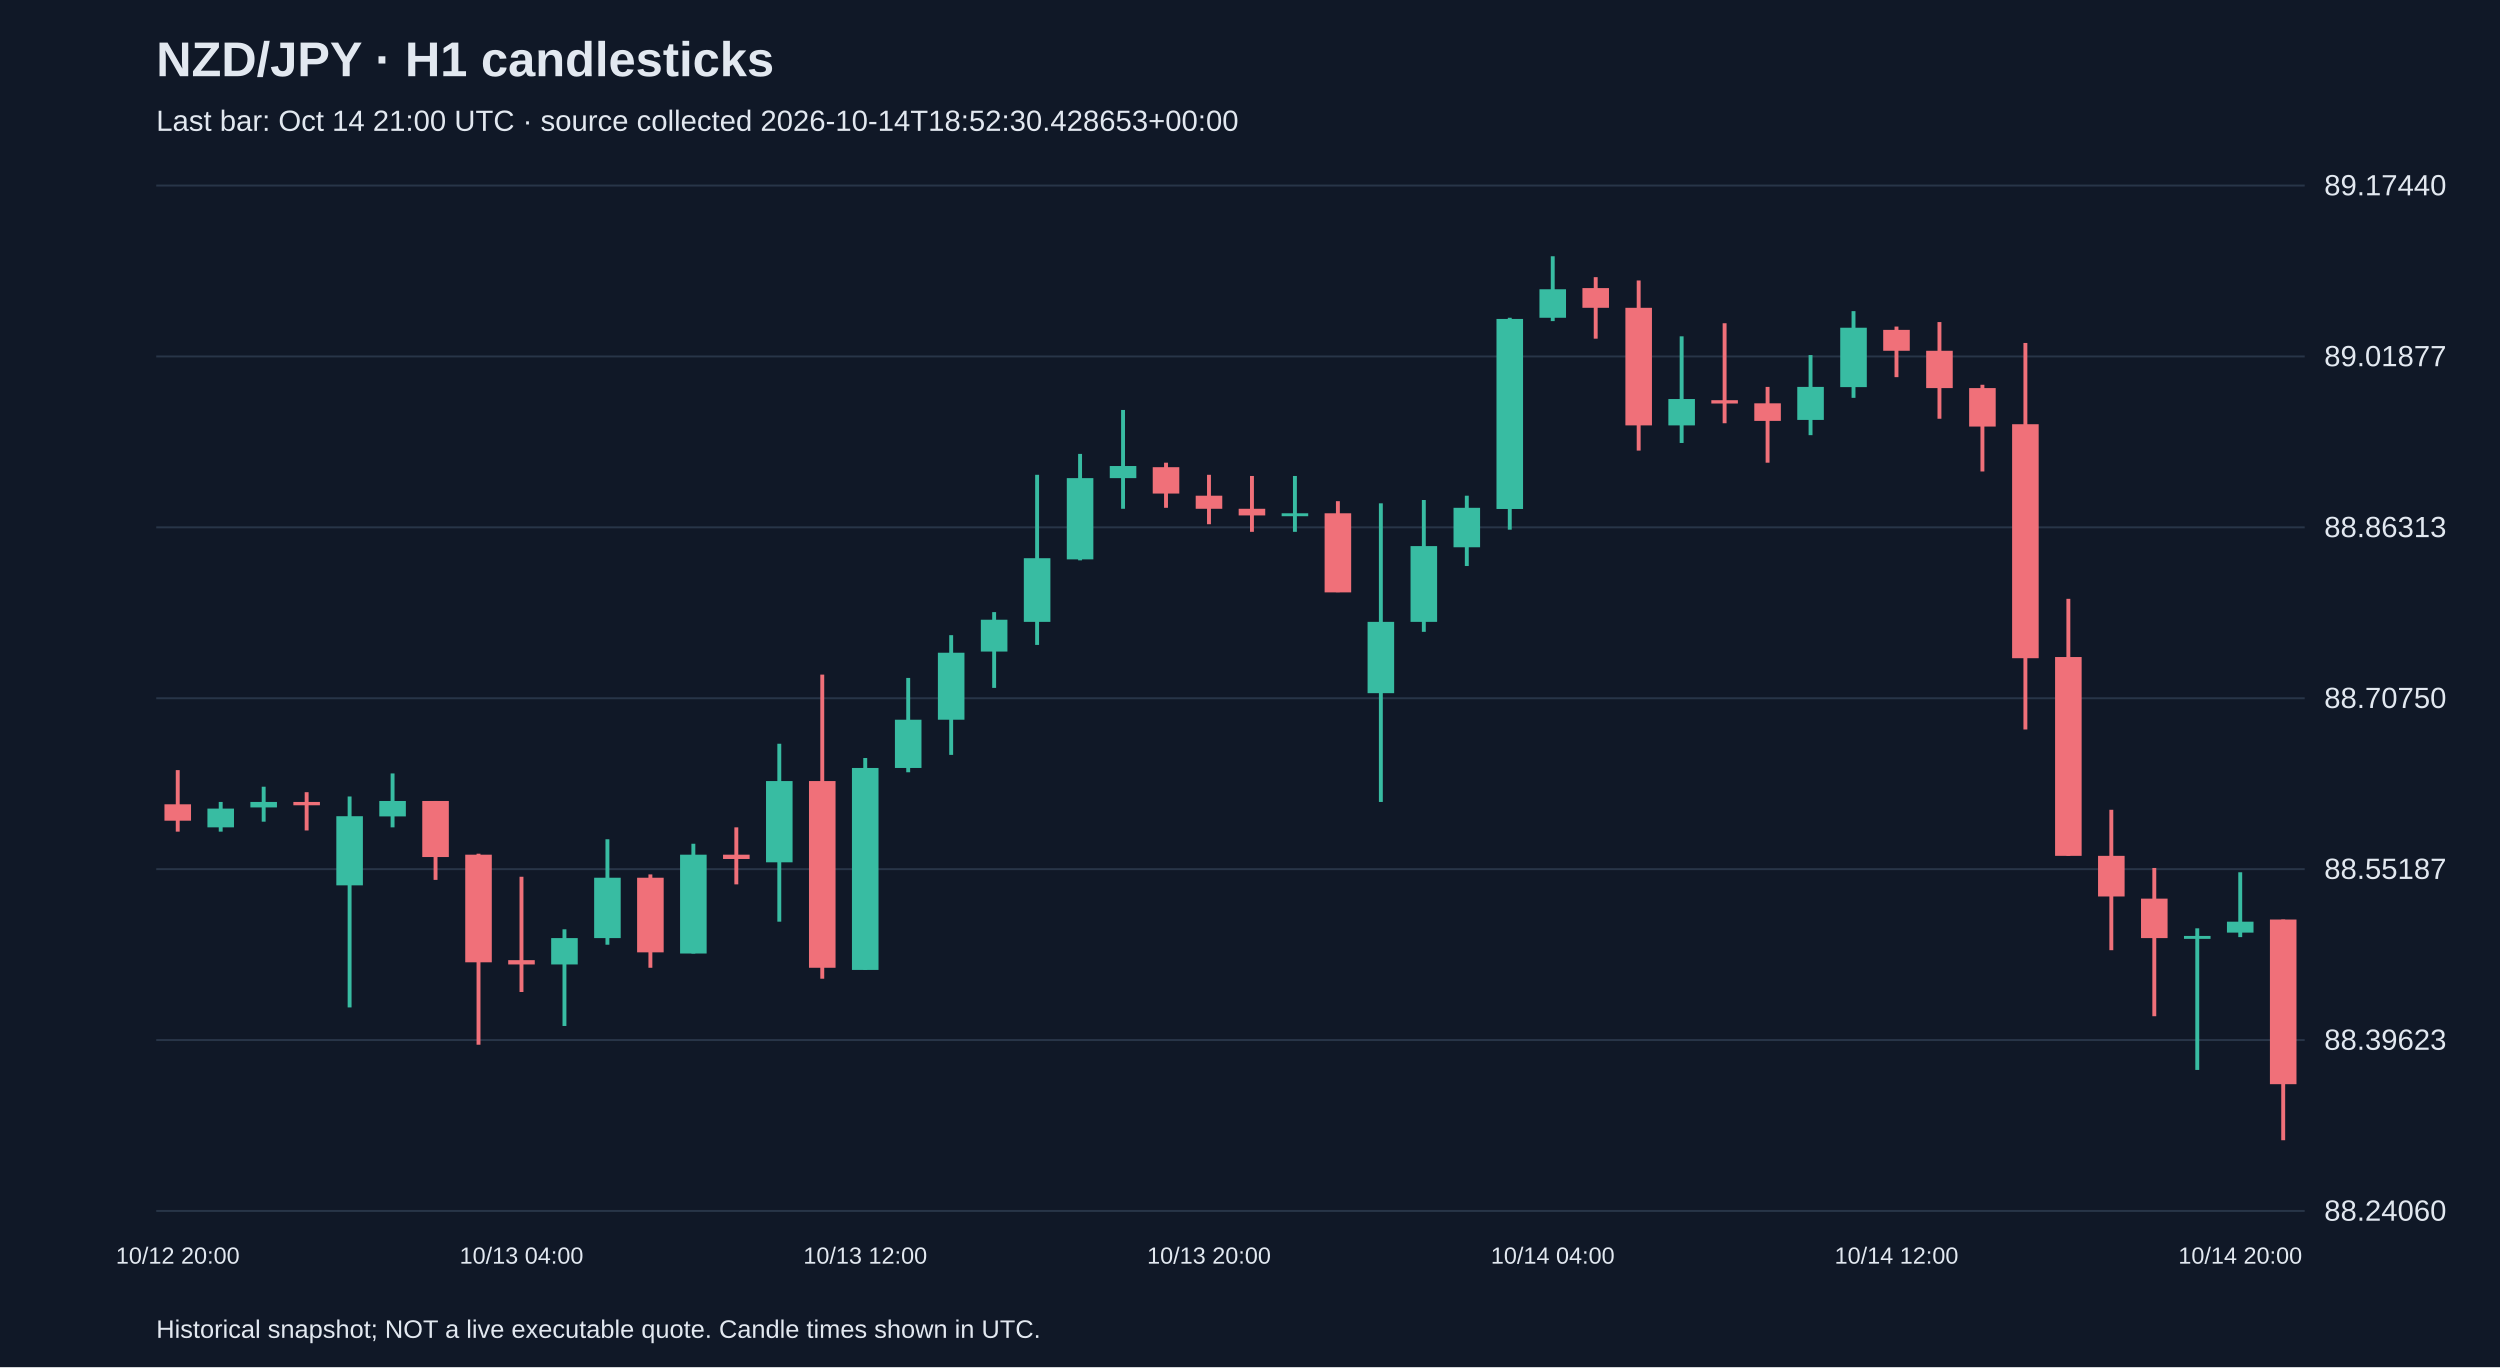
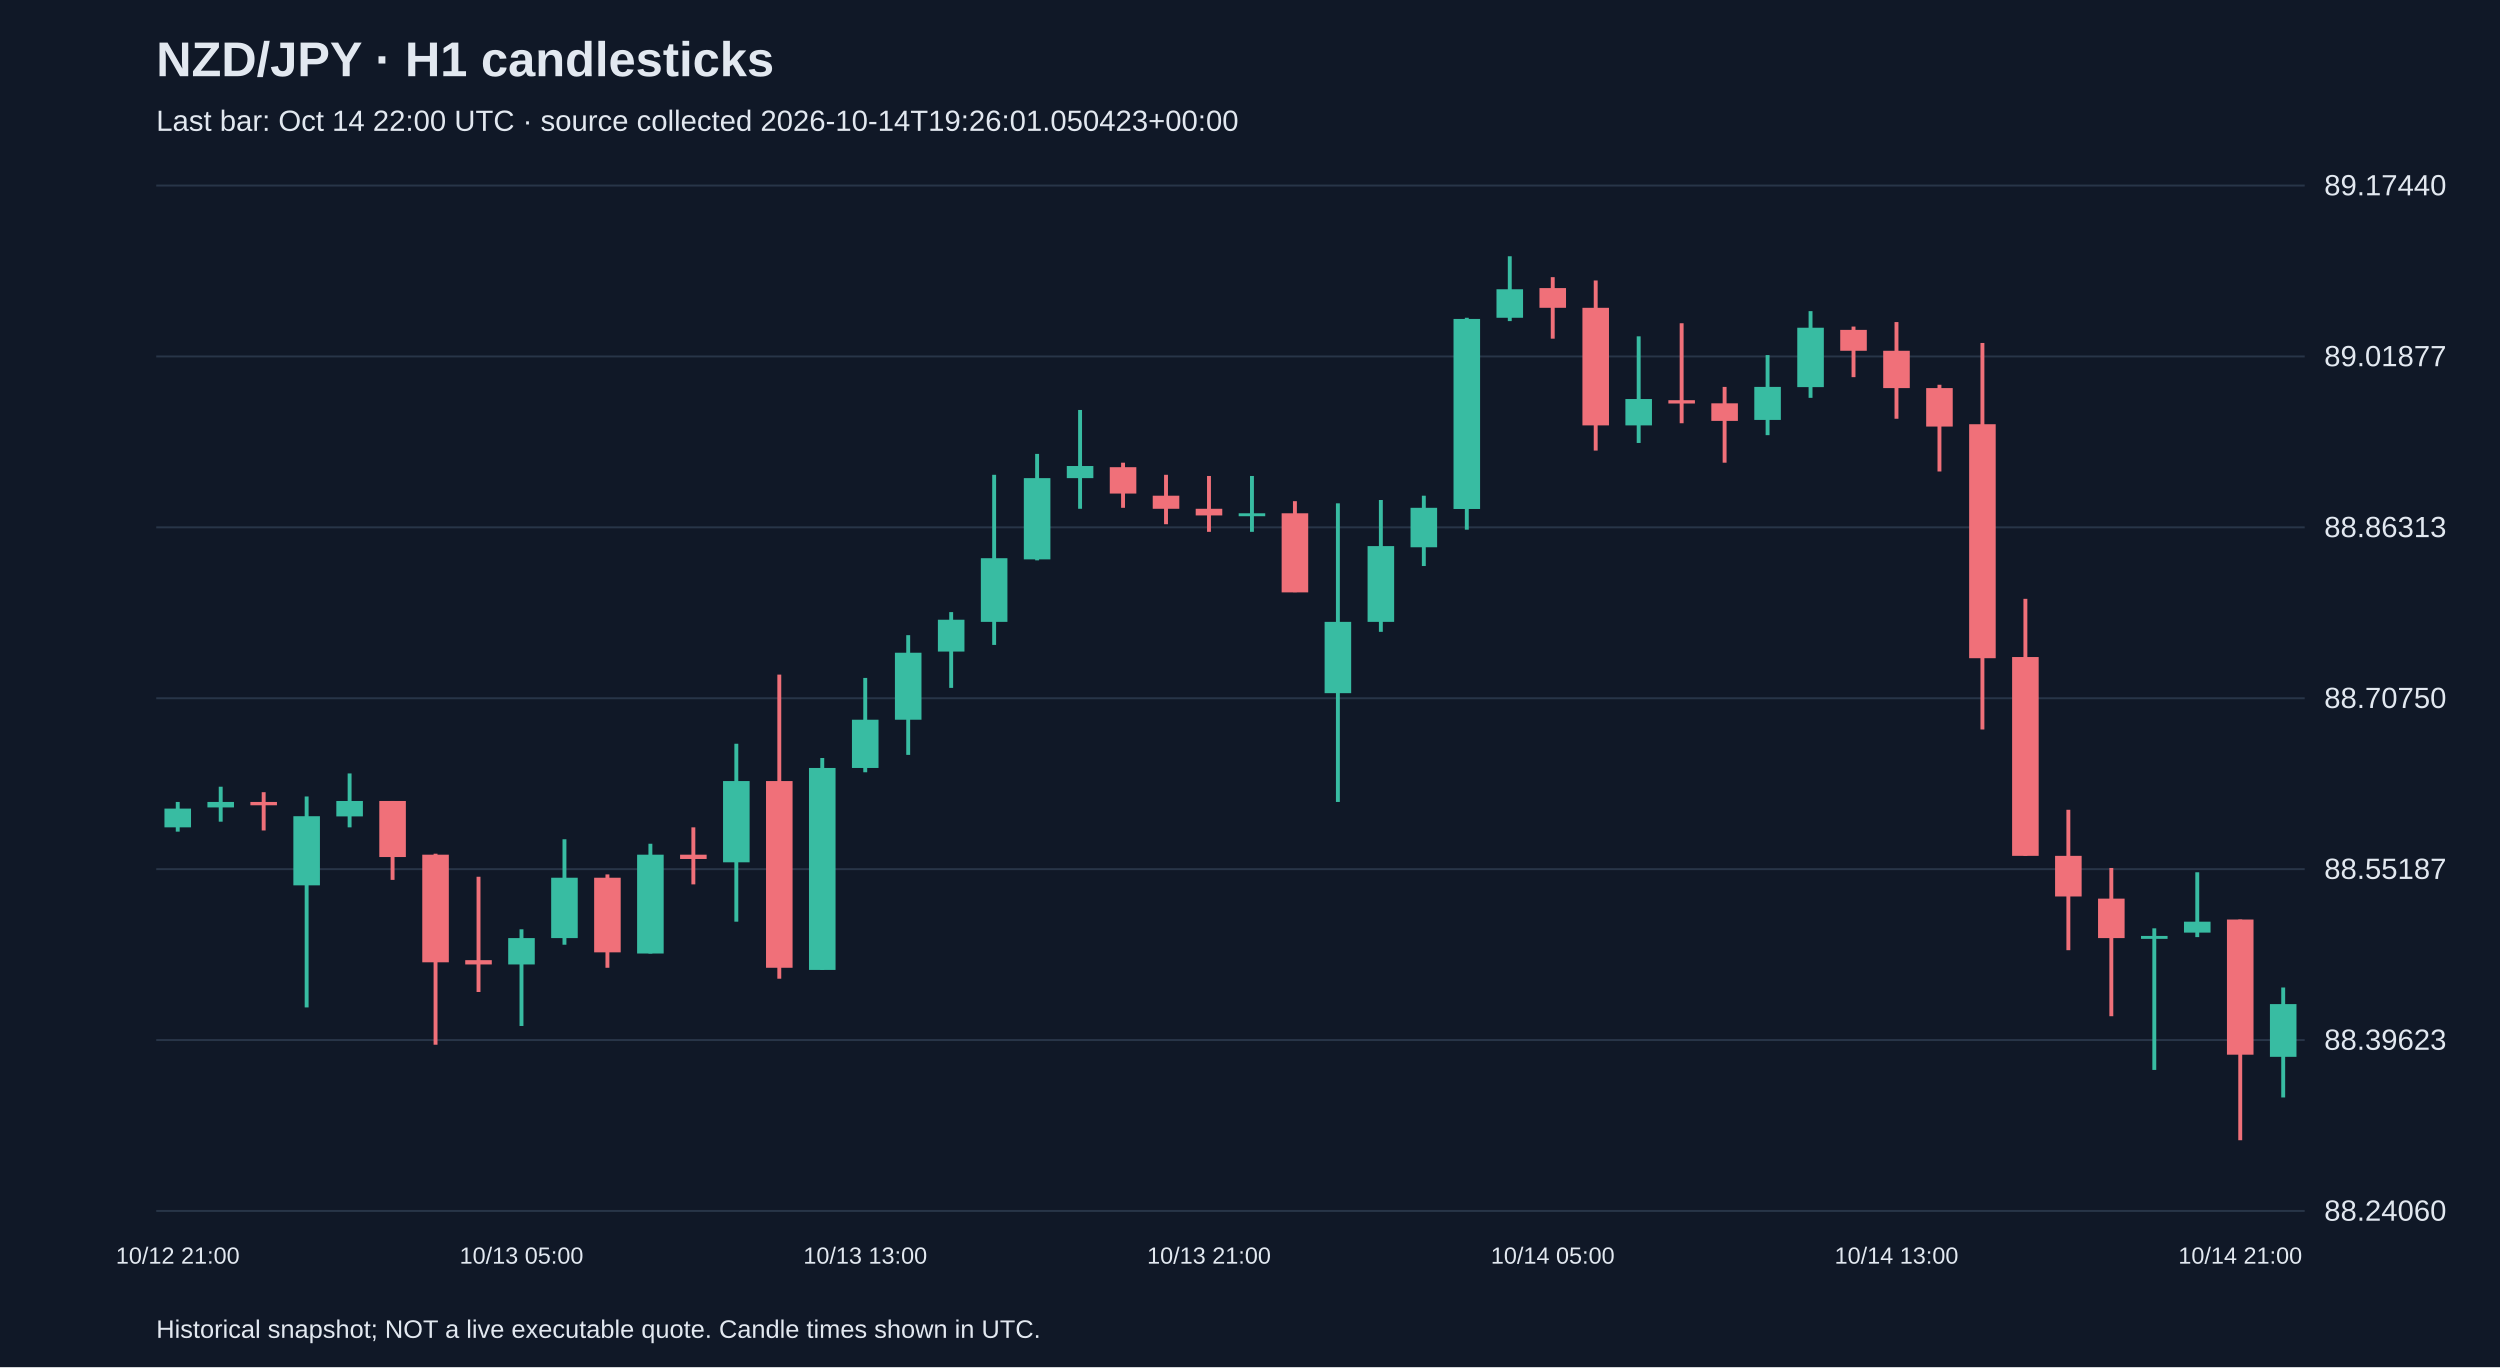
<svg xmlns="http://www.w3.org/2000/svg" viewBox="0 0 1280 700">
  <rect width="100%" height="100%" fill="#101827" />
  <style>text{font-family:Arial,sans-serif;fill:#e2e8f0}</style>
  <text x="80" y="39" font-size="25" font-weight="bold">NZD/JPY · H1 candlesticks</text>
-   <text x="80" y="67" font-size="15" fill="#a6b1c5">Last bar: Oct 14 21:00 UTC · source collected 2026-10-14T18:52:30.428653+00:00</text>
+   <text x="80" y="67" font-size="15" fill="#a6b1c5">Last bar: Oct 14 22:00 UTC · source collected 2026-10-14T19:26:01.050423+00:00</text>
  <line x1="80" y1="620.0" x2="1180" y2="620.0" stroke="#283548" />
  <text x="1190" y="625.0" font-size="15">88.24060</text>
  <line x1="80" y1="532.5" x2="1180" y2="532.5" stroke="#283548" />
  <text x="1190" y="537.5" font-size="15">88.39623</text>
  <line x1="80" y1="445.0" x2="1180" y2="445.0" stroke="#283548" />
  <text x="1190" y="450.0" font-size="15">88.55187</text>
  <line x1="80" y1="357.5" x2="1180" y2="357.5" stroke="#283548" />
  <text x="1190" y="362.5" font-size="15">88.70750</text>
  <line x1="80" y1="270.0" x2="1180" y2="270.0" stroke="#283548" />
  <text x="1190" y="275.0" font-size="15">88.86313</text>
  <line x1="80" y1="182.5" x2="1180" y2="182.5" stroke="#283548" />
  <text x="1190" y="187.5" font-size="15">89.01877</text>
  <line x1="80" y1="95.0" x2="1180" y2="95.0" stroke="#283548" />
  <text x="1190" y="100.0" font-size="15">89.17440</text>
-   <line x1="91.0" y1="394.3" x2="91.0" y2="425.8" stroke="#f07079" stroke-width="2" />
-   <rect x="84.2" y="411.8" width="13.6" height="8.4" fill="#f07079" />
-   <text x="91.0" y="647" text-anchor="middle" font-size="12">10/12 20:00</text>
-   <line x1="113.0" y1="410.6" x2="113.0" y2="425.8" stroke="#38bca2" stroke-width="2" />
-   <rect x="106.2" y="414.0" width="13.6" height="9.6" fill="#38bca2" />
-   <line x1="135.0" y1="402.8" x2="135.0" y2="420.7" stroke="#38bca2" stroke-width="2" />
-   <rect x="128.2" y="410.6" width="13.6" height="2.8" fill="#38bca2" />
-   <line x1="157.0" y1="405.6" x2="157.0" y2="425.2" stroke="#f07079" stroke-width="2" />
-   <rect x="150.2" y="410.6" width="13.6" height="1.7" fill="#f07079" />
-   <line x1="179.0" y1="407.8" x2="179.0" y2="515.8" stroke="#38bca2" stroke-width="2" />
-   <rect x="172.2" y="417.9" width="13.6" height="35.4" fill="#38bca2" />
-   <line x1="201.0" y1="396.0" x2="201.0" y2="423.6" stroke="#38bca2" stroke-width="2" />
-   <rect x="194.2" y="410.1" width="13.6" height="7.9" fill="#38bca2" />
-   <line x1="223.0" y1="410.1" x2="223.0" y2="450.5" stroke="#f07079" stroke-width="2" />
-   <rect x="216.2" y="410.1" width="13.6" height="28.7" fill="#f07079" />
-   <line x1="245.0" y1="437.1" x2="245.0" y2="534.9" stroke="#f07079" stroke-width="2" />
-   <rect x="238.2" y="437.6" width="13.6" height="55.1" fill="#f07079" />
-   <line x1="267.0" y1="448.9" x2="267.0" y2="507.9" stroke="#f07079" stroke-width="2" />
-   <rect x="260.2" y="491.6" width="13.6" height="2.2" fill="#f07079" />
-   <text x="267.0" y="647" text-anchor="middle" font-size="12">10/13 04:00</text>
-   <line x1="289.0" y1="475.8" x2="289.0" y2="525.3" stroke="#38bca2" stroke-width="2" />
-   <rect x="282.2" y="480.3" width="13.6" height="13.5" fill="#38bca2" />
-   <line x1="311.0" y1="429.7" x2="311.0" y2="483.7" stroke="#38bca2" stroke-width="2" />
-   <rect x="304.2" y="449.4" width="13.6" height="30.9" fill="#38bca2" />
-   <line x1="333.0" y1="447.7" x2="333.0" y2="495.5" stroke="#f07079" stroke-width="2" />
-   <rect x="326.2" y="449.4" width="13.6" height="38.2" fill="#f07079" />
-   <line x1="355.0" y1="432.0" x2="355.0" y2="488.2" stroke="#38bca2" stroke-width="2" />
-   <rect x="348.2" y="437.6" width="13.6" height="50.6" fill="#38bca2" />
-   <line x1="377.0" y1="423.6" x2="377.0" y2="452.8" stroke="#f07079" stroke-width="2" />
-   <rect x="370.2" y="437.6" width="13.6" height="2.2" fill="#f07079" />
-   <line x1="399.0" y1="380.8" x2="399.0" y2="471.9" stroke="#38bca2" stroke-width="2" />
-   <rect x="392.2" y="399.9" width="13.6" height="41.6" fill="#38bca2" />
-   <line x1="421.0" y1="345.4" x2="421.0" y2="501.1" stroke="#f07079" stroke-width="2" />
-   <rect x="414.2" y="399.9" width="13.6" height="95.6" fill="#f07079" />
-   <line x1="443.0" y1="388.1" x2="443.0" y2="496.6" stroke="#38bca2" stroke-width="2" />
-   <rect x="436.2" y="393.2" width="13.6" height="103.4" fill="#38bca2" />
-   <text x="443.0" y="647" text-anchor="middle" font-size="12">10/13 12:00</text>
-   <line x1="465.0" y1="347.1" x2="465.0" y2="395.4" stroke="#38bca2" stroke-width="2" />
-   <rect x="458.2" y="368.5" width="13.6" height="24.7" fill="#38bca2" />
-   <line x1="487.0" y1="325.2" x2="487.0" y2="386.5" stroke="#38bca2" stroke-width="2" />
-   <rect x="480.2" y="334.2" width="13.6" height="34.3" fill="#38bca2" />
-   <line x1="509.0" y1="313.4" x2="509.0" y2="352.2" stroke="#38bca2" stroke-width="2" />
-   <rect x="502.2" y="317.3" width="13.6" height="16.3" fill="#38bca2" />
-   <line x1="531.0" y1="243.1" x2="531.0" y2="330.2" stroke="#38bca2" stroke-width="2" />
-   <rect x="524.2" y="285.8" width="13.6" height="32.6" fill="#38bca2" />
-   <line x1="553.0" y1="232.4" x2="553.0" y2="286.9" stroke="#38bca2" stroke-width="2" />
-   <rect x="546.2" y="244.8" width="13.6" height="41.6" fill="#38bca2" />
-   <line x1="575.0" y1="209.9" x2="575.0" y2="260.5" stroke="#38bca2" stroke-width="2" />
-   <rect x="568.2" y="238.6" width="13.6" height="6.2" fill="#38bca2" />
-   <line x1="597.0" y1="236.9" x2="597.0" y2="260.0" stroke="#f07079" stroke-width="2" />
-   <rect x="590.2" y="239.2" width="13.6" height="13.5" fill="#f07079" />
-   <line x1="619.0" y1="243.1" x2="619.0" y2="268.4" stroke="#f07079" stroke-width="2" />
-   <rect x="612.2" y="253.8" width="13.6" height="6.7" fill="#f07079" />
-   <text x="619.0" y="647" text-anchor="middle" font-size="12">10/13 20:00</text>
-   <line x1="641.0" y1="243.7" x2="641.0" y2="272.3" stroke="#f07079" stroke-width="2" />
-   <rect x="634.2" y="260.5" width="13.6" height="3.4" fill="#f07079" />
-   <line x1="663.0" y1="243.7" x2="663.0" y2="272.3" stroke="#38bca2" stroke-width="2" />
-   <rect x="656.2" y="262.8" width="13.6" height="1.5" fill="#38bca2" />
-   <line x1="685.0" y1="256.6" x2="685.0" y2="303.2" stroke="#f07079" stroke-width="2" />
-   <rect x="678.2" y="262.8" width="13.6" height="40.5" fill="#f07079" />
-   <line x1="707.0" y1="257.7" x2="707.0" y2="410.6" stroke="#38bca2" stroke-width="2" />
-   <rect x="700.2" y="318.4" width="13.6" height="36.5" fill="#38bca2" />
-   <line x1="729.0" y1="256.0" x2="729.0" y2="323.5" stroke="#38bca2" stroke-width="2" />
-   <rect x="722.2" y="279.6" width="13.6" height="38.8" fill="#38bca2" />
-   <line x1="751.0" y1="253.8" x2="751.0" y2="289.8" stroke="#38bca2" stroke-width="2" />
-   <rect x="744.2" y="260.0" width="13.6" height="20.2" fill="#38bca2" />
-   <line x1="773.0" y1="162.7" x2="773.0" y2="271.2" stroke="#38bca2" stroke-width="2" />
-   <rect x="766.2" y="163.3" width="13.6" height="97.3" fill="#38bca2" />
-   <line x1="795.0" y1="131.2" x2="795.0" y2="164.4" stroke="#38bca2" stroke-width="2" />
-   <rect x="788.2" y="148.1" width="13.6" height="14.6" fill="#38bca2" />
-   <text x="795.0" y="647" text-anchor="middle" font-size="12">10/14 04:00</text>
-   <line x1="817.0" y1="141.9" x2="817.0" y2="173.4" stroke="#f07079" stroke-width="2" />
-   <rect x="810.2" y="147.5" width="13.6" height="10.1" fill="#f07079" />
-   <line x1="839.0" y1="143.6" x2="839.0" y2="230.7" stroke="#f07079" stroke-width="2" />
-   <rect x="832.2" y="157.6" width="13.6" height="60.2" fill="#f07079" />
-   <line x1="861.0" y1="172.2" x2="861.0" y2="226.8" stroke="#38bca2" stroke-width="2" />
-   <rect x="854.2" y="204.3" width="13.6" height="13.5" fill="#38bca2" />
-   <line x1="883.0" y1="165.5" x2="883.0" y2="216.7" stroke="#f07079" stroke-width="2" />
-   <rect x="876.2" y="204.9" width="13.6" height="1.7" fill="#f07079" />
-   <line x1="905.0" y1="198.1" x2="905.0" y2="236.9" stroke="#f07079" stroke-width="2" />
-   <rect x="898.2" y="206.5" width="13.6" height="9.0" fill="#f07079" />
-   <line x1="927.0" y1="181.8" x2="927.0" y2="222.8" stroke="#38bca2" stroke-width="2" />
-   <rect x="920.2" y="198.1" width="13.6" height="16.9" fill="#38bca2" />
-   <line x1="949.0" y1="159.3" x2="949.0" y2="203.7" stroke="#38bca2" stroke-width="2" />
-   <rect x="942.2" y="167.8" width="13.6" height="30.4" fill="#38bca2" />
-   <line x1="971.0" y1="167.2" x2="971.0" y2="193.1" stroke="#f07079" stroke-width="2" />
-   <rect x="964.2" y="168.9" width="13.6" height="10.7" fill="#f07079" />
-   <text x="971.0" y="647" text-anchor="middle" font-size="12">10/14 12:00</text>
-   <line x1="993.0" y1="164.9" x2="993.0" y2="214.4" stroke="#f07079" stroke-width="2" />
-   <rect x="986.2" y="179.6" width="13.6" height="19.1" fill="#f07079" />
-   <line x1="1015.0" y1="197.0" x2="1015.0" y2="241.4" stroke="#f07079" stroke-width="2" />
-   <rect x="1008.2" y="198.7" width="13.6" height="19.7" fill="#f07079" />
-   <line x1="1037.0" y1="175.6" x2="1037.0" y2="373.5" stroke="#f07079" stroke-width="2" />
-   <rect x="1030.2" y="217.2" width="13.6" height="119.8" fill="#f07079" />
-   <line x1="1059.0" y1="306.6" x2="1059.0" y2="438.2" stroke="#f07079" stroke-width="2" />
-   <rect x="1052.2" y="336.4" width="13.6" height="101.8" fill="#f07079" />
-   <line x1="1081.0" y1="414.6" x2="1081.0" y2="486.5" stroke="#f07079" stroke-width="2" />
-   <rect x="1074.2" y="438.2" width="13.6" height="20.8" fill="#f07079" />
-   <line x1="1103.0" y1="444.4" x2="1103.0" y2="520.3" stroke="#f07079" stroke-width="2" />
-   <rect x="1096.2" y="460.1" width="13.6" height="20.2" fill="#f07079" />
-   <line x1="1125.0" y1="475.3" x2="1125.0" y2="547.8" stroke="#38bca2" stroke-width="2" />
-   <rect x="1118.2" y="479.2" width="13.6" height="1.5" fill="#38bca2" />
-   <line x1="1147.0" y1="446.6" x2="1147.0" y2="479.8" stroke="#38bca2" stroke-width="2" />
-   <rect x="1140.2" y="471.9" width="13.6" height="5.6" fill="#38bca2" />
-   <text x="1147.0" y="647" text-anchor="middle" font-size="12">10/14 20:00</text>
-   <line x1="1169.0" y1="470.8" x2="1169.0" y2="583.8" stroke="#f07079" stroke-width="2" />
-   <rect x="1162.2" y="470.8" width="13.6" height="84.3" fill="#f07079" />
+   <line x1="91.0" y1="410.6" x2="91.0" y2="425.8" stroke="#38bca2" stroke-width="2" />
+   <rect x="84.2" y="414.0" width="13.6" height="9.6" fill="#38bca2" />
+   <text x="91.0" y="647" text-anchor="middle" font-size="12">10/12 21:00</text>
+   <line x1="113.0" y1="402.8" x2="113.0" y2="420.7" stroke="#38bca2" stroke-width="2" />
+   <rect x="106.2" y="410.6" width="13.6" height="2.8" fill="#38bca2" />
+   <line x1="135.0" y1="405.6" x2="135.0" y2="425.2" stroke="#f07079" stroke-width="2" />
+   <rect x="128.2" y="410.6" width="13.6" height="1.7" fill="#f07079" />
+   <line x1="157.0" y1="407.8" x2="157.0" y2="515.8" stroke="#38bca2" stroke-width="2" />
+   <rect x="150.2" y="417.9" width="13.6" height="35.4" fill="#38bca2" />
+   <line x1="179.0" y1="396.0" x2="179.0" y2="423.6" stroke="#38bca2" stroke-width="2" />
+   <rect x="172.2" y="410.1" width="13.6" height="7.9" fill="#38bca2" />
+   <line x1="201.0" y1="410.1" x2="201.0" y2="450.5" stroke="#f07079" stroke-width="2" />
+   <rect x="194.2" y="410.1" width="13.6" height="28.7" fill="#f07079" />
+   <line x1="223.0" y1="437.1" x2="223.0" y2="534.9" stroke="#f07079" stroke-width="2" />
+   <rect x="216.2" y="437.6" width="13.6" height="55.1" fill="#f07079" />
+   <line x1="245.0" y1="448.9" x2="245.0" y2="507.9" stroke="#f07079" stroke-width="2" />
+   <rect x="238.2" y="491.6" width="13.6" height="2.2" fill="#f07079" />
+   <line x1="267.0" y1="475.8" x2="267.0" y2="525.3" stroke="#38bca2" stroke-width="2" />
+   <rect x="260.2" y="480.3" width="13.6" height="13.5" fill="#38bca2" />
+   <text x="267.0" y="647" text-anchor="middle" font-size="12">10/13 05:00</text>
+   <line x1="289.0" y1="429.7" x2="289.0" y2="483.7" stroke="#38bca2" stroke-width="2" />
+   <rect x="282.2" y="449.4" width="13.6" height="30.9" fill="#38bca2" />
+   <line x1="311.0" y1="447.7" x2="311.0" y2="495.5" stroke="#f07079" stroke-width="2" />
+   <rect x="304.2" y="449.4" width="13.6" height="38.2" fill="#f07079" />
+   <line x1="333.0" y1="432.0" x2="333.0" y2="488.2" stroke="#38bca2" stroke-width="2" />
+   <rect x="326.2" y="437.6" width="13.6" height="50.6" fill="#38bca2" />
+   <line x1="355.0" y1="423.6" x2="355.0" y2="452.8" stroke="#f07079" stroke-width="2" />
+   <rect x="348.2" y="437.6" width="13.6" height="2.2" fill="#f07079" />
+   <line x1="377.0" y1="380.8" x2="377.0" y2="471.9" stroke="#38bca2" stroke-width="2" />
+   <rect x="370.2" y="399.9" width="13.6" height="41.6" fill="#38bca2" />
+   <line x1="399.0" y1="345.4" x2="399.0" y2="501.1" stroke="#f07079" stroke-width="2" />
+   <rect x="392.2" y="399.9" width="13.6" height="95.6" fill="#f07079" />
+   <line x1="421.0" y1="388.1" x2="421.0" y2="496.6" stroke="#38bca2" stroke-width="2" />
+   <rect x="414.2" y="393.2" width="13.6" height="103.4" fill="#38bca2" />
+   <line x1="443.0" y1="347.1" x2="443.0" y2="395.4" stroke="#38bca2" stroke-width="2" />
+   <rect x="436.2" y="368.5" width="13.6" height="24.7" fill="#38bca2" />
+   <text x="443.0" y="647" text-anchor="middle" font-size="12">10/13 13:00</text>
+   <line x1="465.0" y1="325.2" x2="465.0" y2="386.5" stroke="#38bca2" stroke-width="2" />
+   <rect x="458.2" y="334.2" width="13.6" height="34.3" fill="#38bca2" />
+   <line x1="487.0" y1="313.4" x2="487.0" y2="352.2" stroke="#38bca2" stroke-width="2" />
+   <rect x="480.2" y="317.3" width="13.6" height="16.3" fill="#38bca2" />
+   <line x1="509.0" y1="243.1" x2="509.0" y2="330.2" stroke="#38bca2" stroke-width="2" />
+   <rect x="502.2" y="285.8" width="13.6" height="32.6" fill="#38bca2" />
+   <line x1="531.0" y1="232.4" x2="531.0" y2="286.9" stroke="#38bca2" stroke-width="2" />
+   <rect x="524.2" y="244.8" width="13.6" height="41.6" fill="#38bca2" />
+   <line x1="553.0" y1="209.9" x2="553.0" y2="260.5" stroke="#38bca2" stroke-width="2" />
+   <rect x="546.2" y="238.6" width="13.6" height="6.2" fill="#38bca2" />
+   <line x1="575.0" y1="236.9" x2="575.0" y2="260.0" stroke="#f07079" stroke-width="2" />
+   <rect x="568.2" y="239.2" width="13.6" height="13.5" fill="#f07079" />
+   <line x1="597.0" y1="243.1" x2="597.0" y2="268.4" stroke="#f07079" stroke-width="2" />
+   <rect x="590.2" y="253.8" width="13.6" height="6.7" fill="#f07079" />
+   <line x1="619.0" y1="243.7" x2="619.0" y2="272.3" stroke="#f07079" stroke-width="2" />
+   <rect x="612.2" y="260.5" width="13.6" height="3.4" fill="#f07079" />
+   <text x="619.0" y="647" text-anchor="middle" font-size="12">10/13 21:00</text>
+   <line x1="641.0" y1="243.7" x2="641.0" y2="272.3" stroke="#38bca2" stroke-width="2" />
+   <rect x="634.2" y="262.8" width="13.6" height="1.5" fill="#38bca2" />
+   <line x1="663.0" y1="256.6" x2="663.0" y2="303.2" stroke="#f07079" stroke-width="2" />
+   <rect x="656.2" y="262.8" width="13.6" height="40.5" fill="#f07079" />
+   <line x1="685.0" y1="257.7" x2="685.0" y2="410.6" stroke="#38bca2" stroke-width="2" />
+   <rect x="678.2" y="318.4" width="13.6" height="36.5" fill="#38bca2" />
+   <line x1="707.0" y1="256.0" x2="707.0" y2="323.5" stroke="#38bca2" stroke-width="2" />
+   <rect x="700.2" y="279.6" width="13.6" height="38.8" fill="#38bca2" />
+   <line x1="729.0" y1="253.8" x2="729.0" y2="289.8" stroke="#38bca2" stroke-width="2" />
+   <rect x="722.2" y="260.0" width="13.6" height="20.2" fill="#38bca2" />
+   <line x1="751.0" y1="162.7" x2="751.0" y2="271.2" stroke="#38bca2" stroke-width="2" />
+   <rect x="744.2" y="163.3" width="13.6" height="97.3" fill="#38bca2" />
+   <line x1="773.0" y1="131.2" x2="773.0" y2="164.4" stroke="#38bca2" stroke-width="2" />
+   <rect x="766.2" y="148.1" width="13.6" height="14.6" fill="#38bca2" />
+   <line x1="795.0" y1="141.9" x2="795.0" y2="173.4" stroke="#f07079" stroke-width="2" />
+   <rect x="788.2" y="147.5" width="13.6" height="10.1" fill="#f07079" />
+   <text x="795.0" y="647" text-anchor="middle" font-size="12">10/14 05:00</text>
+   <line x1="817.0" y1="143.6" x2="817.0" y2="230.7" stroke="#f07079" stroke-width="2" />
+   <rect x="810.2" y="157.6" width="13.6" height="60.2" fill="#f07079" />
+   <line x1="839.0" y1="172.2" x2="839.0" y2="226.8" stroke="#38bca2" stroke-width="2" />
+   <rect x="832.2" y="204.3" width="13.6" height="13.5" fill="#38bca2" />
+   <line x1="861.0" y1="165.5" x2="861.0" y2="216.7" stroke="#f07079" stroke-width="2" />
+   <rect x="854.2" y="204.9" width="13.6" height="1.7" fill="#f07079" />
+   <line x1="883.0" y1="198.1" x2="883.0" y2="236.9" stroke="#f07079" stroke-width="2" />
+   <rect x="876.2" y="206.5" width="13.6" height="9.0" fill="#f07079" />
+   <line x1="905.0" y1="181.8" x2="905.0" y2="222.8" stroke="#38bca2" stroke-width="2" />
+   <rect x="898.2" y="198.1" width="13.6" height="16.9" fill="#38bca2" />
+   <line x1="927.0" y1="159.3" x2="927.0" y2="203.7" stroke="#38bca2" stroke-width="2" />
+   <rect x="920.2" y="167.8" width="13.6" height="30.4" fill="#38bca2" />
+   <line x1="949.0" y1="167.2" x2="949.0" y2="193.1" stroke="#f07079" stroke-width="2" />
+   <rect x="942.2" y="168.9" width="13.6" height="10.7" fill="#f07079" />
+   <line x1="971.0" y1="164.9" x2="971.0" y2="214.4" stroke="#f07079" stroke-width="2" />
+   <rect x="964.2" y="179.6" width="13.6" height="19.1" fill="#f07079" />
+   <text x="971.0" y="647" text-anchor="middle" font-size="12">10/14 13:00</text>
+   <line x1="993.0" y1="197.0" x2="993.0" y2="241.4" stroke="#f07079" stroke-width="2" />
+   <rect x="986.2" y="198.7" width="13.6" height="19.7" fill="#f07079" />
+   <line x1="1015.0" y1="175.6" x2="1015.0" y2="373.5" stroke="#f07079" stroke-width="2" />
+   <rect x="1008.2" y="217.2" width="13.6" height="119.8" fill="#f07079" />
+   <line x1="1037.0" y1="306.6" x2="1037.0" y2="438.2" stroke="#f07079" stroke-width="2" />
+   <rect x="1030.2" y="336.4" width="13.6" height="101.8" fill="#f07079" />
+   <line x1="1059.0" y1="414.6" x2="1059.0" y2="486.5" stroke="#f07079" stroke-width="2" />
+   <rect x="1052.2" y="438.2" width="13.6" height="20.8" fill="#f07079" />
+   <line x1="1081.0" y1="444.4" x2="1081.0" y2="520.3" stroke="#f07079" stroke-width="2" />
+   <rect x="1074.2" y="460.1" width="13.6" height="20.2" fill="#f07079" />
+   <line x1="1103.0" y1="475.3" x2="1103.0" y2="547.8" stroke="#38bca2" stroke-width="2" />
+   <rect x="1096.2" y="479.2" width="13.6" height="1.5" fill="#38bca2" />
+   <line x1="1125.0" y1="446.6" x2="1125.0" y2="479.8" stroke="#38bca2" stroke-width="2" />
+   <rect x="1118.2" y="471.9" width="13.6" height="5.6" fill="#38bca2" />
+   <line x1="1147.0" y1="470.8" x2="1147.0" y2="583.8" stroke="#f07079" stroke-width="2" />
+   <rect x="1140.2" y="470.8" width="13.6" height="69.2" fill="#f07079" />
+   <text x="1147.0" y="647" text-anchor="middle" font-size="12">10/14 21:00</text>
+   <line x1="1169.0" y1="505.6" x2="1169.0" y2="561.9" stroke="#38bca2" stroke-width="2" />
+   <rect x="1162.2" y="514.1" width="13.6" height="27.0" fill="#38bca2" />
  <text x="80" y="685" font-size="13">Historical snapshot; NOT a live executable quote. Candle times shown in UTC.</text>
</svg>
